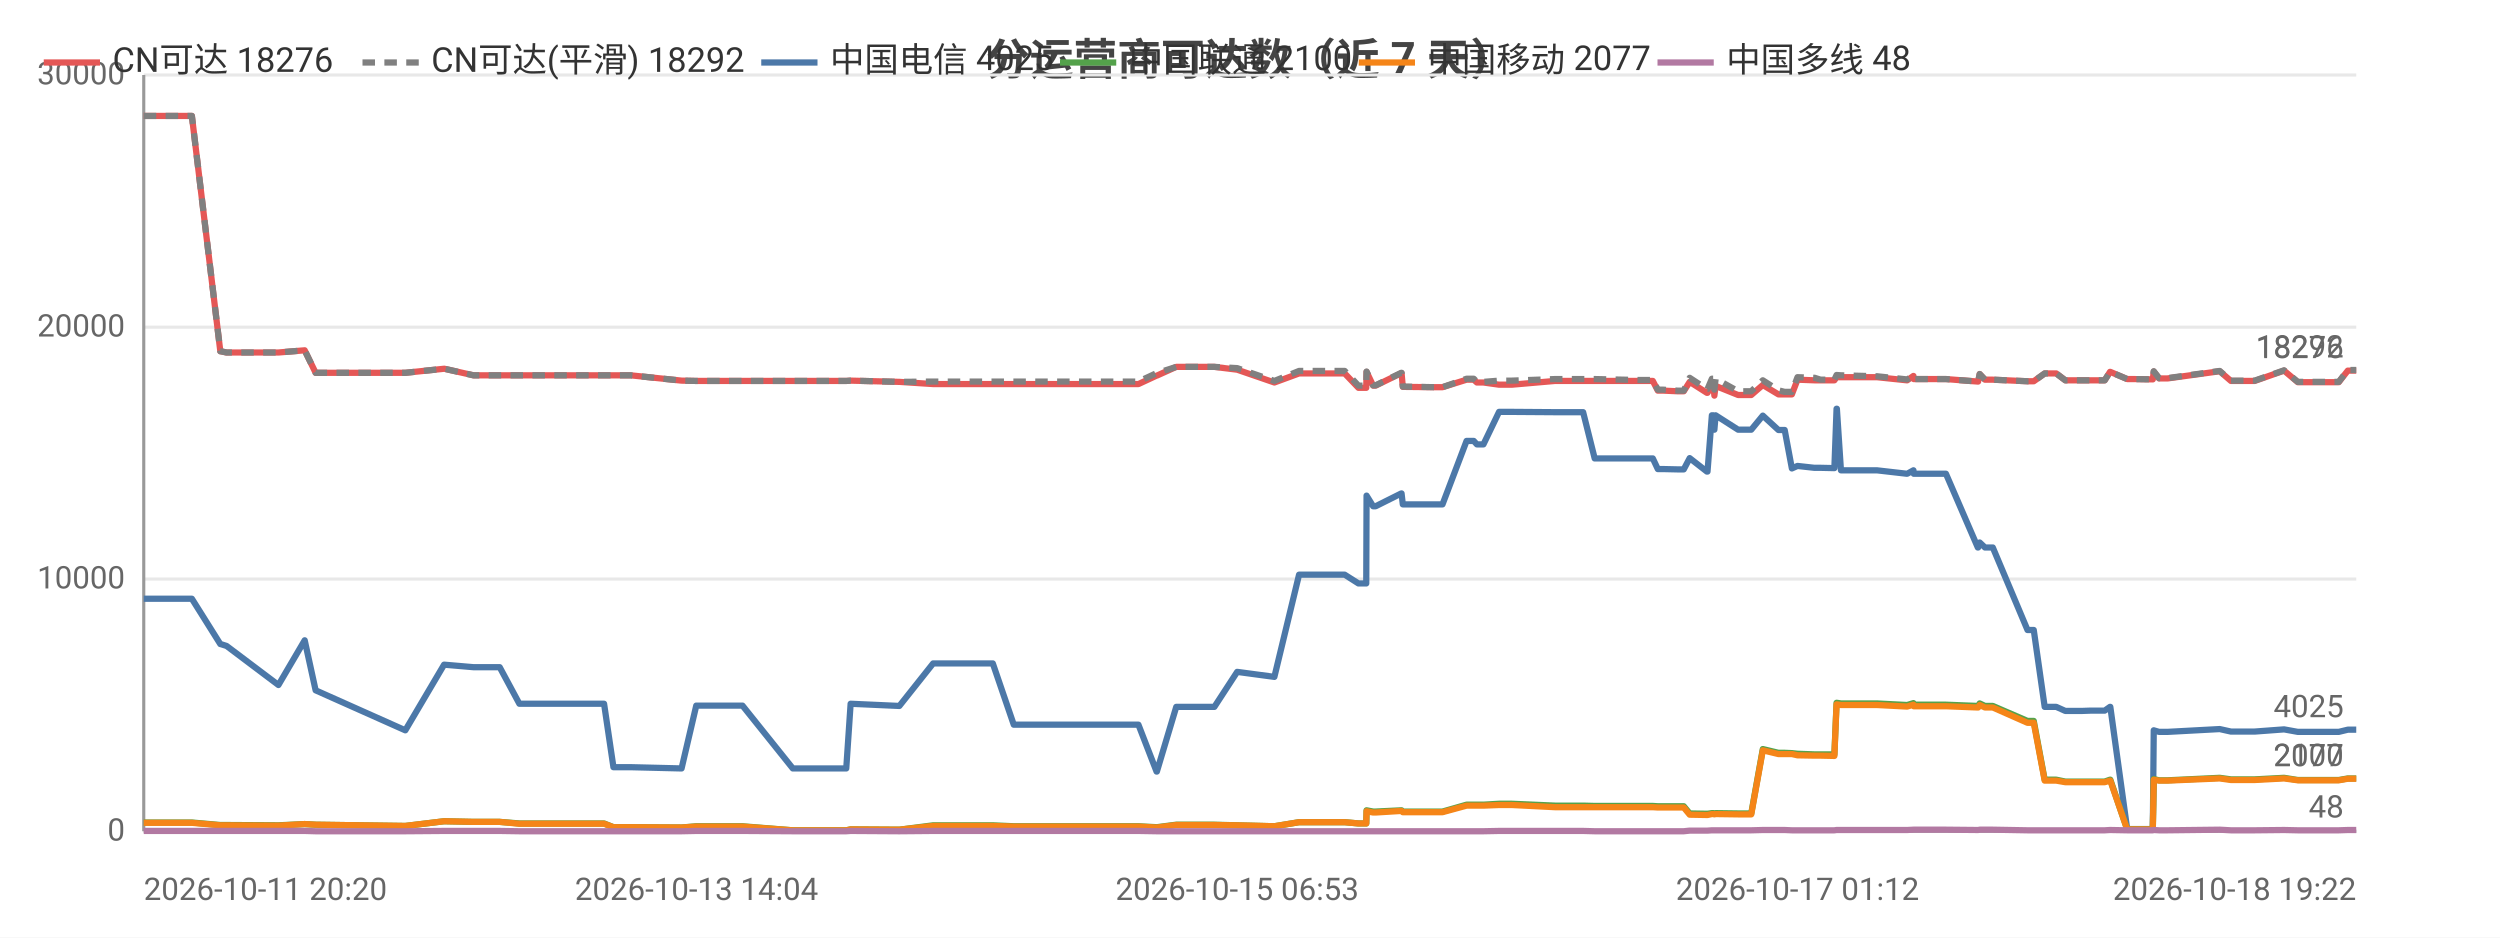
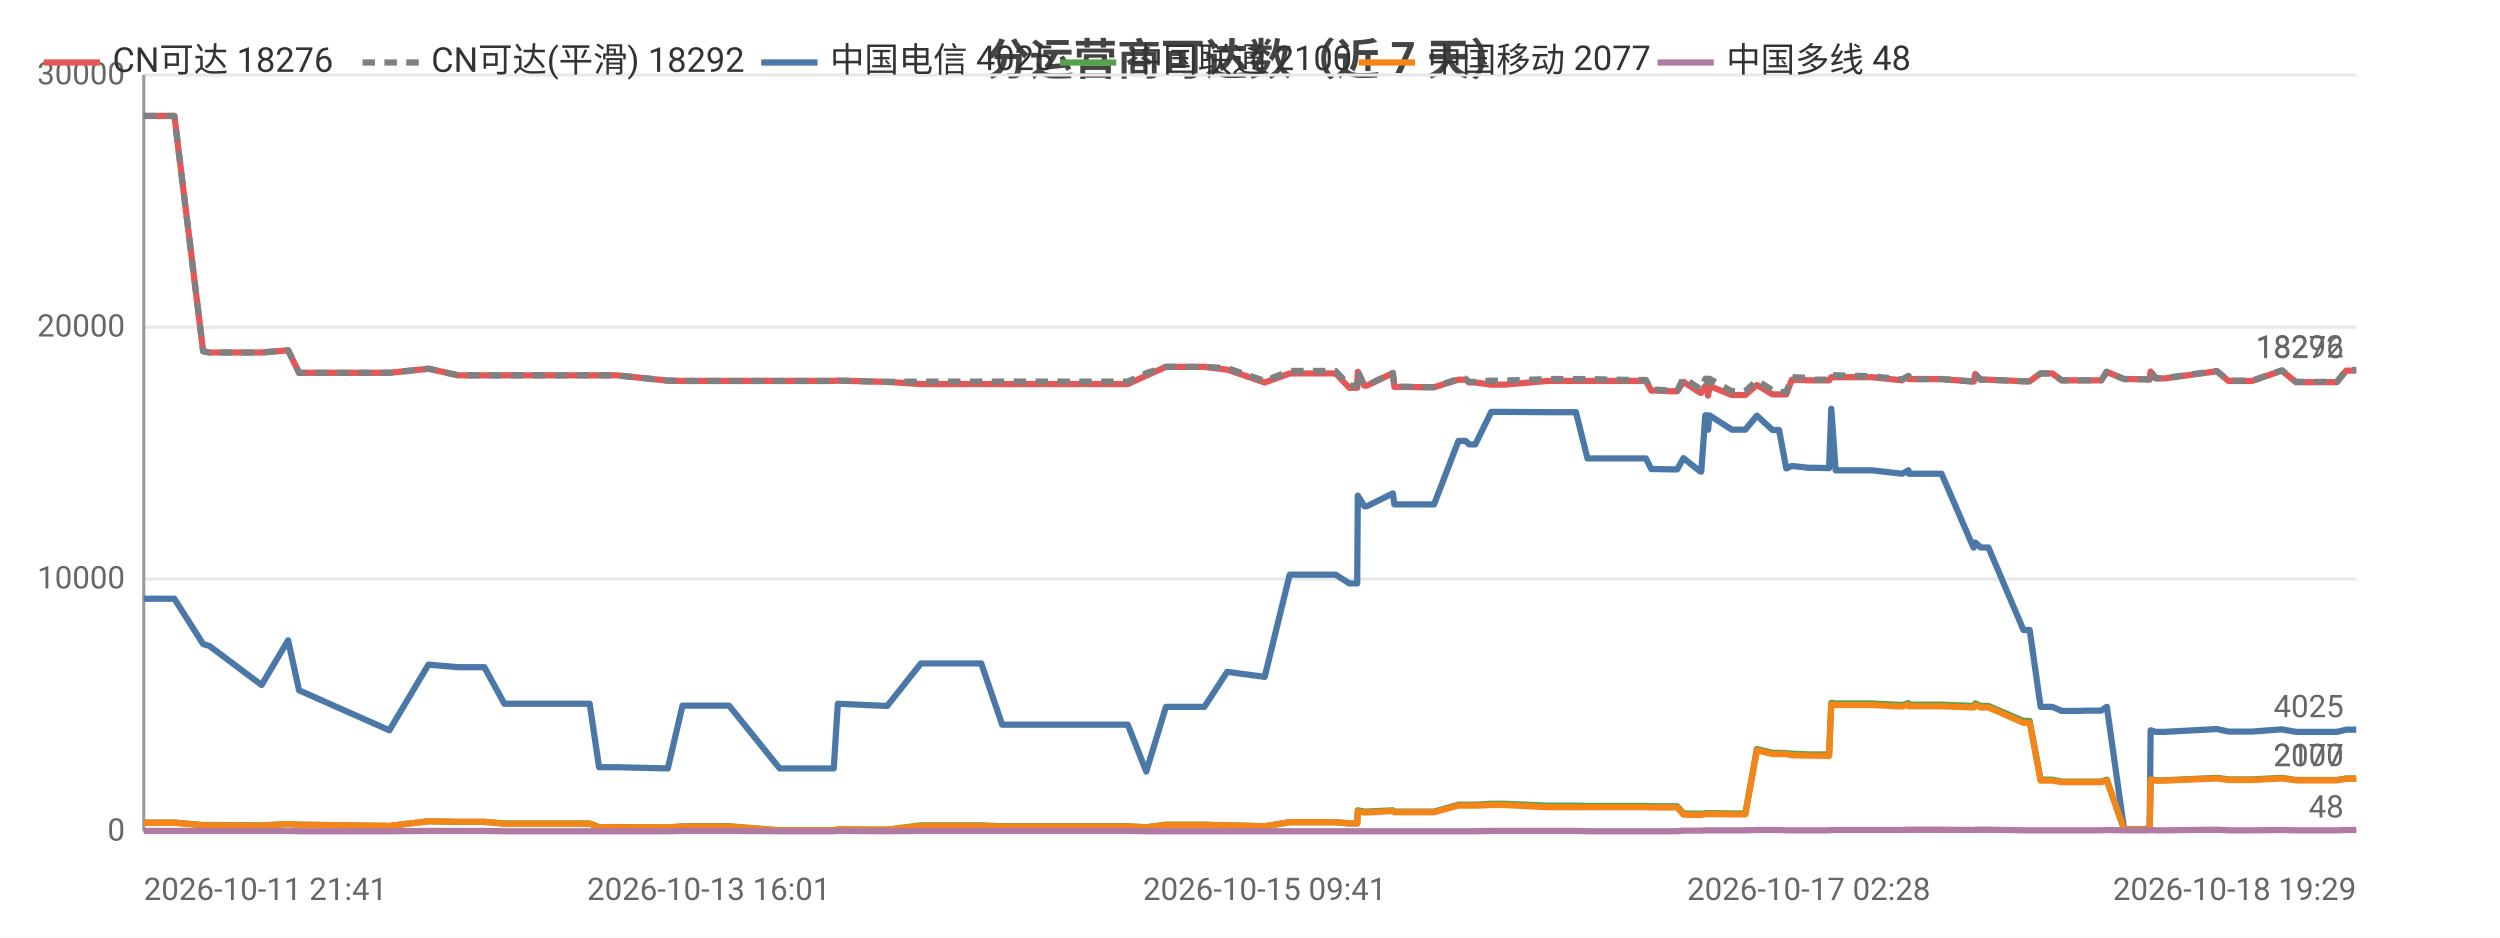
<svg xmlns="http://www.w3.org/2000/svg" width="800" height="300" viewBox="0 0 800 300">
  <rect width="800" height="300" fill="#ffffff" />
  <style>text{font-family:system-ui,-apple-system,'Segoe UI',Roboto,'PingFang SC','Microsoft YaHei','Noto Sans CJK SC',sans-serif}.g{stroke:#e8e8e8;stroke-width:1}.a{stroke:#999;stroke-width:1}.t{font-size:10px;fill:#666}.m{font-size:10px;text-anchor:middle;fill:#666}.e{font-size:10px;text-anchor:end;fill:#666}.l{font-size:11px;fill:#333}.tt{font-size:14px;font-weight:600;text-anchor:middle;fill:#444}.em{font-size:13px;text-anchor:middle;fill:#999}</style>
  <text class="tt" x="400.0" y="24">分运营商可达数（近 7 天）</text>
  <line class="g" x1="46" y1="266" x2="754" y2="266" />
  <text class="e" x="40" y="269">0</text>
  <line class="g" x1="46" y1="185.3" x2="754" y2="185.3" />
  <text class="e" x="40" y="188.3">10000</text>
  <line class="g" x1="46" y1="104.7" x2="754" y2="104.7" />
  <text class="e" x="40" y="107.7">20000</text>
  <line class="g" x1="46" y1="24" x2="754" y2="24" />
  <text class="e" x="40" y="27">30000</text>
  <line class="a" x1="46" y1="24" x2="46" y2="266" />
  <line class="a" x1="46" y1="266" x2="754" y2="266" />
-   <polyline fill="none" stroke="#e45756" stroke-width="2" stroke-linejoin="round" points="46,37.1 51.7,37.1 54.1,37.1 61.4,37.1 70.5,112.4 70.6,112.4 72.5,112.8 72.5,112.8 89.1,112.8 97.5,112.1 101.0,119.3 129.7,119.3 142.1,118.0 142.2,118.0 151.5,120.1 151.6,120.1 159.9,120.1 166.2,120.1 172.0,120.1 193.3,120.1 196.3,120.1 201.8,120.1 218.1,121.8 222.8,121.9 222.9,121.9 231.2,121.9 232.9,121.9 237.6,121.9 253.7,121.9 254.5,121.9 258.7,121.9 270.8,121.9 272.2,121.8 287.7,122.2 287.8,122.2 298.6,122.9 298.6,122.9 298.9,122.9 305.3,122.9 317.7,122.9 324.4,122.9 329.3,122.9 339.6,122.9 340.3,122.9 345.0,122.9 350.7,122.9 354.5,122.9 364.3,122.9 370.1,120.2 370.2,120.2 376.4,117.4 376.4,117.4 380.2,117.4 388.6,117.4 395.9,118.3 395.9,118.3 407.8,122.4 415.7,119.5 415.8,119.5 418.0,119.5 418.1,119.5 419.6,119.5 420.6,119.5 422.1,119.5 425.5,119.5 430.3,119.5 434.7,124.1 437.2,124.1 437.3,119.0 439.4,123.4 440.2,123.4 448.4,119.4 448.5,119.4 448.9,123.8 458.9,123.9 459.5,123.9 459.5,123.9 461.6,123.9 469.3,121.5 469.4,121.5 471.6,121.5 472.6,122.4 474.7,122.4 479.7,123.1 479.7,123.1 481.5,123.1 481.6,123.1 483.8,123.1 497.6,121.9 497.6,121.9 498.3,121.9 500.3,121.9 506.6,121.9 510.3,121.9 524.5,121.9 524.9,121.9 525.8,121.9 526.5,121.9 526.6,121.9 528.9,121.9 530.5,125.0 532.3,125.0 536.7,125.2 536.7,125.2 538.8,125.2 540.7,122.2 546.2,125.7 546.4,125.7 547.8,123.5 548.3,123.5 548.6,126.6 549.0,123.5 556.2,126.4 556.2,126.4 558.2,126.4 560.4,126.4 564.1,123.2 564.1,123.2 569.1,126.2 569.1,126.2 571.1,126.2 573.4,126.2 575.2,121.5 575.2,121.5 580.6,121.7 580.7,121.7 582.6,121.7 587.0,121.7 587.7,120.7 587.8,120.7 589.1,120.7 600.6,120.7 610.2,121.7 610.3,121.7 612.3,120.3 612.4,121.3 622.7,121.3 632.9,122.1 633.0,122.1 633.5,119.7 635.2,121.5 637.7,121.5 648.8,122.0 649.8,122.0 649.9,122.0 650.8,122.0 654.3,119.5 655.7,119.5 658.0,119.5 660.9,121.7 662.9,121.7 666.2,121.7 669.0,121.7 669.1,121.7 669.3,121.7 671.1,121.7 673.5,121.7 675.2,119.0 675.3,119.0 680.7,121.3 680.8,121.3 682.8,121.3 688.8,121.4 688.9,121.4 689.2,118.9 690.9,121.1 693.6,121.1 710.3,118.8 713.9,121.9 721.5,121.9 730.9,118.6 735.3,122.3 737.3,122.3 740.3,122.3 745.3,122.3 748.4,122.3 751.3,118.6 752.0,118.6 752.1,118.6 752.4,118.6 753.2,118.6 754,118.6" />
+   <polyline fill="none" stroke="#e45756" stroke-width="2" stroke-linejoin="round" points="46,37.1 48.5,37.1 55.8,37.1 65.0,112.4 65.0,112.4 67.0,112.8 67.0,112.8 83.7,112.8 92.2,112.1 95.7,119.3 124.6,119.3 137.1,118.0 137.2,118.0 146.6,120.1 146.6,120.1 155.0,120.1 161.4,120.1 167.2,120.1 188.7,120.1 191.7,120.1 197.2,120.1 213.7,121.8 218.4,121.9 218.5,121.9 226.8,121.9 228.5,121.9 233.3,121.9 249.5,121.9 250.4,121.9 254.5,121.9 266.8,121.9 268.1,121.8 283.8,122.2 283.9,122.2 294.7,122.9 294.7,122.9 295.1,122.9 301.5,122.9 314.0,122.9 320.7,122.9 325.7,122.9 336.0,122.9 336.8,122.9 341.5,122.9 347.2,122.9 351.0,122.9 360.9,122.9 366.8,120.2 366.8,120.2 373.1,117.4 373.2,117.4 376.9,117.4 385.4,117.4 392.7,118.3 392.8,118.3 404.7,122.4 412.7,119.5 412.8,119.5 415.1,119.5 415.1,119.5 416.7,119.5 417.7,119.5 419.1,119.5 422.6,119.5 427.4,119.5 431.8,124.1 434.3,124.1 434.5,119.0 436.6,123.4 437.4,123.4 445.7,119.4 445.7,119.4 446.2,123.8 456.3,123.9 456.8,123.9 456.8,123.9 458.9,123.9 466.7,121.5 466.8,121.5 469.0,121.5 470.1,122.4 472.1,122.4 477.2,123.1 477.2,123.1 479.0,123.1 479.1,123.1 481.3,123.1 495.2,121.9 495.3,121.9 495.9,121.9 497.9,121.9 504.3,121.9 508.0,121.9 522.3,121.9 522.8,121.9 523.6,121.9 524.3,121.9 524.5,121.9 526.7,121.9 528.4,125.0 530.2,125.0 534.6,125.2 534.6,125.2 536.7,125.2 538.7,122.2 544.1,125.7 544.4,125.7 545.7,123.5 546.3,123.5 546.6,126.6 547.0,123.5 554.2,126.4 554.3,126.4 556.3,126.4 558.5,126.4 562.2,123.2 562.2,123.2 567.2,126.2 567.3,126.2 569.3,126.2 571.6,126.2 573.4,121.5 573.4,121.5 578.8,121.7 578.9,121.7 580.9,121.7 585.3,121.7 586.0,120.7 586.0,120.7 587.4,120.7 599.0,120.7 608.7,121.7 608.7,121.7 610.7,120.3 610.8,121.3 621.3,121.3 631.5,122.1 631.6,122.1 632.1,119.7 633.8,121.5 636.3,121.5 647.5,122.0 648.6,122.0 648.7,122.0 649.5,122.0 653.0,119.5 654.5,119.5 656.8,119.5 659.7,121.7 661.7,121.7 665.0,121.7 667.9,121.7 667.9,121.7 668.1,121.7 670.0,121.7 672.4,121.7 674.1,119.0 674.2,119.0 679.7,121.3 679.7,121.3 681.8,121.3 687.8,121.4 687.9,121.4 688.2,118.9 689.9,121.1 692.6,121.1 709.4,118.8 713.1,121.9 720.7,121.9 730.2,118.6 734.7,122.3 736.7,122.3 739.7,122.3 744.7,122.3 747.8,122.3 750.8,118.6 751.4,118.6 751.6,118.6 751.9,118.6 752.7,118.6 753.5,118.6 754,118.6" />
  <text class="t" x="750" y="114.6" text-anchor="end" fill="#e45756">18276</text>
-   <polyline fill="none" stroke="#808080" stroke-width="2" stroke-dasharray="4,3" stroke-linejoin="round" points="46,37.1 51.7,37.1 54.1,37.1 61.4,37.1 70.5,112.4 70.6,112.4 72.5,112.8 72.5,112.8 89.1,112.8 97.5,112.1 101.0,119.3 129.7,119.3 142.1,118.0 142.2,118.0 151.5,120.1 151.6,120.1 159.9,120.1 166.2,120.1 172.0,120.1 193.3,120.1 196.3,120.1 201.8,120.1 218.1,121.8 222.8,121.9 222.9,121.9 231.2,121.9 232.9,121.9 237.6,121.9 253.7,121.9 254.5,121.9 258.7,121.9 270.8,121.9 272.2,121.8 287.7,122.2 287.8,122.2 298.6,122.1 298.6,122.1 298.9,122.1 305.3,122.1 317.7,122.1 324.4,122.1 329.3,122.1 339.6,122.1 340.3,122.1 345.0,122.1 350.7,122.1 354.5,122.1 364.3,122.1 370.1,119.4 370.2,119.4 376.4,117.4 376.4,117.4 380.2,117.4 388.6,117.4 395.9,117.8 395.9,117.8 407.8,121.9 415.7,118.7 415.8,118.7 418.0,118.7 418.1,118.7 419.6,118.7 420.6,118.7 422.1,118.7 425.5,118.7 430.3,118.7 434.7,123.4 437.2,123.4 437.3,118.9 439.4,123.3 440.2,123.3 448.4,119.3 448.5,119.3 448.9,123.7 458.9,123.9 459.5,123.9 459.5,123.9 461.6,123.9 469.3,121.2 469.4,121.2 471.6,121.2 472.6,122.2 474.7,122.2 479.7,121.8 479.7,121.8 481.5,121.8 481.6,121.8 483.8,121.8 497.6,121.3 497.6,121.3 498.3,121.3 500.3,121.3 506.6,121.3 510.3,121.3 524.5,121.6 524.9,121.6 525.8,121.6 526.5,121.6 526.6,121.6 528.9,121.6 530.5,124.7 532.3,124.7 536.7,125.0 536.7,125.0 538.8,125.0 540.7,120.9 546.2,124.5 546.4,124.5 547.8,121.2 548.3,121.2 548.6,124.7 549.0,121.2 556.2,125.2 556.2,125.2 558.2,125.2 560.4,125.2 564.1,121.7 564.1,121.7 569.1,124.9 569.1,124.9 571.1,125.4 573.4,125.4 575.2,120.7 575.2,120.7 580.6,120.9 580.7,120.9 582.6,121.5 587.0,121.5 587.7,120.0 587.8,120.0 589.1,120.1 600.6,120.4 610.2,121.4 610.3,121.4 612.3,120.3 612.4,121.3 622.7,121.3 632.9,122.1 633.0,122.1 633.5,119.7 635.2,121.5 637.7,121.5 648.8,122.0 649.8,122.0 649.9,122.0 650.8,122.0 654.3,119.5 655.7,119.5 658.0,119.5 660.9,121.7 662.9,121.7 666.2,121.7 669.0,121.7 669.1,121.7 669.3,121.7 671.1,121.7 673.5,121.7 675.2,119.0 675.3,119.0 680.7,121.3 680.8,121.3 682.8,121.3 688.8,121.4 688.9,121.4 689.2,118.8 690.9,121.0 693.6,121.0 710.3,118.7 713.9,121.8 721.5,121.8 730.9,118.5 735.3,122.2 737.3,122.2 740.3,122.2 745.3,122.2 748.4,122.2 751.3,118.4 752.0,118.4 752.1,118.4 752.4,118.4 753.2,118.4 754,118.4" />
+   <polyline fill="none" stroke="#808080" stroke-width="2" stroke-dasharray="4,3" stroke-linejoin="round" points="46,37.1 48.5,37.1 55.8,37.1 65.0,112.4 65.0,112.4 67.0,112.8 67.0,112.8 83.7,112.8 92.2,112.1 95.7,119.3 124.6,119.3 137.1,118.0 137.2,118.0 146.6,120.1 146.6,120.1 155.0,120.1 161.4,120.1 167.2,120.1 188.7,120.1 191.7,120.1 197.2,120.1 213.7,121.8 218.4,121.9 218.5,121.9 226.8,121.9 228.5,121.9 233.3,121.9 249.5,121.9 250.4,121.9 254.5,121.9 266.8,121.9 268.1,121.8 283.8,122.2 283.9,122.2 294.7,122.1 294.7,122.1 295.1,122.1 301.5,122.1 314.0,122.1 320.7,122.1 325.7,122.1 336.0,122.1 336.8,122.1 341.5,122.1 347.2,122.1 351.0,122.1 360.9,122.1 366.8,119.4 366.8,119.4 373.1,117.4 373.2,117.4 376.9,117.4 385.4,117.4 392.7,117.8 392.8,117.8 404.7,121.9 412.7,118.7 412.8,118.7 415.1,118.7 415.1,118.7 416.7,118.7 417.7,118.7 419.1,118.7 422.6,118.7 427.4,118.7 431.8,123.4 434.3,123.4 434.5,118.9 436.6,123.3 437.4,123.3 445.7,119.3 445.7,119.3 446.2,123.7 456.3,123.9 456.8,123.9 456.8,123.9 458.9,123.9 466.7,121.2 466.8,121.2 469.0,121.2 470.1,122.2 472.1,122.2 477.2,121.8 477.2,121.8 479.0,121.8 479.1,121.8 481.3,121.8 495.2,121.3 495.3,121.3 495.9,121.3 497.9,121.3 504.3,121.3 508.0,121.3 522.3,121.6 522.8,121.6 523.6,121.6 524.3,121.6 524.5,121.6 526.7,121.6 528.4,124.7 530.2,124.7 534.6,125.0 534.6,125.0 536.7,125.0 538.7,120.9 544.1,124.5 544.4,124.5 545.7,121.2 546.3,121.2 546.6,124.7 547.0,121.2 554.2,125.2 554.3,125.2 556.3,125.2 558.5,125.2 562.2,121.7 562.2,121.7 567.2,124.9 567.3,124.9 569.3,125.4 571.6,125.4 573.4,120.7 573.4,120.7 578.8,120.9 578.9,120.9 580.9,121.5 585.3,121.5 586.0,120.0 586.0,120.0 587.4,120.1 599.0,120.4 608.7,121.4 608.7,121.4 610.7,120.3 610.8,121.3 621.3,121.3 631.5,122.1 631.6,122.1 632.1,119.7 633.8,121.5 636.3,121.5 647.5,122.0 648.6,122.0 648.7,122.0 649.5,122.0 653.0,119.5 654.5,119.5 656.8,119.5 659.7,121.7 661.7,121.7 665.0,121.7 667.9,121.7 667.9,121.7 668.1,121.7 670.0,121.7 672.4,121.7 674.1,119.0 674.2,119.0 679.7,121.3 679.7,121.3 681.8,121.3 687.8,121.4 687.9,121.4 688.2,118.8 689.9,121.0 692.6,121.0 709.4,118.7 713.1,121.8 720.7,121.8 730.2,118.5 734.7,122.2 736.7,122.2 739.7,122.2 744.7,122.2 747.8,122.2 750.8,118.4 751.4,118.4 751.6,118.4 751.9,118.4 752.7,118.4 753.5,118.4 754,118.4" />
  <text class="t" x="750" y="114.4" text-anchor="end" fill="#808080">18292</text>
-   <polyline fill="none" stroke="#4c78a8" stroke-width="2" stroke-linejoin="round" points="46,191.6 51.7,191.6 54.1,191.6 61.4,191.6 70.5,206.1 70.6,206.1 72.5,206.7 72.5,206.7 89.1,219.2 97.5,204.9 101.0,220.9 129.7,233.7 142.1,212.7 142.2,212.7 151.5,213.5 151.6,213.5 159.9,213.5 166.2,225.2 172.0,225.2 193.3,225.2 196.3,245.5 201.8,245.5 218.1,245.9 222.8,225.8 222.9,225.8 231.2,225.8 232.9,225.8 237.6,225.8 253.7,245.9 254.5,245.9 258.7,245.9 270.8,245.9 272.2,225.2 287.7,225.9 287.8,225.9 298.6,212.3 298.6,212.3 298.9,212.3 305.3,212.3 317.7,212.3 324.4,231.9 329.3,231.9 339.6,231.9 340.3,231.9 345.0,231.9 350.7,231.9 354.5,231.9 364.3,231.9 370.1,246.9 370.2,246.9 376.4,226.2 376.4,226.2 380.2,226.2 388.6,226.2 395.9,215.0 395.9,215.0 407.8,216.6 415.7,183.9 415.8,183.9 418.0,183.9 418.1,183.9 419.6,183.9 420.6,183.9 422.1,183.9 425.5,183.9 430.3,183.9 434.7,186.7 437.2,186.7 437.3,158.6 439.4,162.0 440.2,162.0 448.4,157.9 448.5,157.9 448.9,161.4 458.9,161.4 459.5,161.4 459.5,161.4 461.6,161.4 469.3,141.1 469.4,141.1 471.6,141.1 472.6,142.2 474.7,142.2 479.7,131.8 479.7,131.8 481.5,131.8 481.6,131.8 483.8,131.8 497.6,131.9 497.6,131.9 498.3,131.9 500.3,131.9 506.6,131.9 510.3,146.7 524.5,146.7 524.9,146.7 525.8,146.7 526.5,146.7 526.6,146.7 528.9,146.7 530.5,150.1 532.3,150.1 536.7,150.2 536.7,150.2 538.8,150.2 540.7,146.6 546.2,150.9 546.4,150.9 547.8,132.9 548.3,132.9 548.6,137.5 549.0,132.9 556.2,137.5 556.2,137.5 558.2,137.5 560.4,137.5 564.1,133.0 564.1,133.0 569.1,137.6 569.1,137.6 571.1,137.6 573.4,149.9 575.2,149.1 575.2,149.1 580.6,149.7 580.7,149.7 582.6,149.7 587.0,149.8 587.7,130.8 587.8,130.8 589.1,150.5 600.6,150.5 610.2,151.6 610.3,151.6 612.3,150.5 612.4,151.6 622.7,151.6 632.9,175.2 633.0,175.2 633.5,173.6 635.2,175.2 637.7,175.2 648.8,201.6 649.8,201.6 649.9,201.6 650.8,201.6 654.3,226.2 655.7,226.2 658.0,226.2 660.9,227.5 662.9,227.5 666.2,227.5 669.0,227.4 669.1,227.4 669.3,227.4 671.1,227.4 673.5,227.4 675.2,226.2 675.3,226.2 680.7,265.3 680.8,265.3 682.8,265.3 688.8,265.3 688.9,265.3 689.2,233.7 690.9,234.2 693.6,234.2 710.3,233.3 713.9,234.1 721.5,234.1 730.9,233.4 735.3,234.2 737.3,234.2 740.3,234.2 745.3,234.2 748.4,234.2 751.3,233.5 752.0,233.5 752.1,233.5 752.4,233.5 753.2,233.5 754,233.5" />
+   <polyline fill="none" stroke="#4c78a8" stroke-width="2" stroke-linejoin="round" points="46,191.6 48.5,191.6 55.8,191.6 65.0,206.1 65.0,206.1 67.0,206.7 67.0,206.7 83.7,219.2 92.2,204.9 95.7,220.9 124.6,233.7 137.1,212.7 137.2,212.7 146.6,213.5 146.6,213.5 155.0,213.5 161.4,225.2 167.2,225.2 188.7,225.2 191.7,245.5 197.2,245.5 213.7,245.9 218.4,225.8 218.5,225.8 226.8,225.8 228.5,225.8 233.3,225.8 249.5,245.9 250.4,245.9 254.5,245.9 266.8,245.9 268.1,225.2 283.8,225.9 283.9,225.9 294.7,212.3 294.7,212.3 295.1,212.3 301.5,212.3 314.0,212.3 320.7,231.9 325.7,231.9 336.0,231.9 336.8,231.9 341.5,231.9 347.2,231.9 351.0,231.9 360.9,231.9 366.8,246.9 366.8,246.9 373.1,226.2 373.2,226.2 376.9,226.2 385.4,226.2 392.7,215.0 392.8,215.0 404.7,216.6 412.7,183.9 412.8,183.9 415.1,183.9 415.1,183.9 416.7,183.9 417.7,183.9 419.1,183.9 422.6,183.9 427.4,183.9 431.8,186.7 434.3,186.7 434.5,158.6 436.6,162.0 437.4,162.0 445.7,157.9 445.7,157.9 446.2,161.4 456.3,161.4 456.8,161.4 456.8,161.4 458.9,161.4 466.7,141.1 466.8,141.1 469.0,141.1 470.1,142.2 472.1,142.2 477.2,131.8 477.2,131.8 479.0,131.8 479.1,131.8 481.3,131.8 495.2,131.9 495.3,131.9 495.9,131.9 497.9,131.9 504.3,131.9 508.0,146.7 522.3,146.7 522.8,146.7 523.6,146.7 524.3,146.7 524.5,146.7 526.7,146.7 528.4,150.1 530.2,150.1 534.6,150.2 534.6,150.2 536.7,150.2 538.7,146.6 544.1,150.9 544.4,150.9 545.7,132.9 546.3,132.9 546.6,137.5 547.0,132.9 554.2,137.5 554.3,137.5 556.3,137.5 558.5,137.5 562.2,133.0 562.2,133.0 567.2,137.6 567.3,137.6 569.3,137.6 571.6,149.9 573.4,149.1 573.4,149.1 578.8,149.7 578.9,149.7 580.9,149.7 585.3,149.8 586.0,130.8 586.0,130.8 587.4,150.5 599.0,150.5 608.7,151.6 608.7,151.6 610.7,150.5 610.8,151.6 621.3,151.6 631.5,175.2 631.6,175.2 632.1,173.6 633.8,175.2 636.3,175.2 647.5,201.6 648.6,201.6 648.7,201.6 649.5,201.6 653.0,226.2 654.5,226.2 656.8,226.2 659.7,227.5 661.7,227.5 665.0,227.5 667.9,227.4 667.9,227.4 668.1,227.4 670.0,227.4 672.4,227.4 674.1,226.2 674.2,226.2 679.7,265.3 679.7,265.3 681.8,265.3 687.8,265.3 687.9,265.3 688.2,233.7 689.9,234.2 692.6,234.2 709.4,233.3 713.1,234.1 720.7,234.1 730.2,233.4 734.7,234.2 736.7,234.2 739.7,234.2 744.7,234.2 747.8,234.2 750.8,233.5 751.4,233.5 751.6,233.5 751.9,233.5 752.7,233.5 753.5,233.5 754,233.5" />
  <text class="t" x="750" y="229.5" text-anchor="end" fill="#4c78a8">4025</text>
-   <polyline fill="none" stroke="#54a24b" stroke-width="2" stroke-linejoin="round" points="46,263.2 51.7,263.2 54.1,263.2 61.4,263.2 70.5,264.0 70.6,264.0 72.5,264.0 72.5,264.0 89.1,264.1 97.5,263.7 101.0,263.9 129.7,264.3 142.1,262.8 142.2,262.8 151.5,263.0 151.6,263.0 159.9,263.0 166.2,263.5 172.0,263.5 193.3,263.5 196.3,264.7 201.8,264.7 218.1,264.8 222.8,264.4 222.9,264.4 231.2,264.4 232.9,264.4 237.6,264.4 253.7,265.7 254.5,265.7 258.7,265.7 270.8,265.7 272.2,265.4 287.7,265.5 287.8,265.5 298.6,264.1 298.6,264.1 298.9,264.1 305.3,264.1 317.7,264.1 324.4,264.4 329.3,264.4 339.6,264.4 340.3,264.4 345.0,264.4 350.7,264.4 354.5,264.4 364.3,264.4 370.1,264.7 370.2,264.7 376.4,263.9 376.4,263.9 380.2,263.9 388.6,263.9 395.9,264.1 395.9,264.1 407.8,264.4 415.7,263.1 415.8,263.1 418.0,263.1 418.1,263.1 419.6,263.1 420.6,263.1 422.1,263.1 425.5,263.1 430.3,263.1 434.7,263.5 437.2,263.5 437.3,259.3 439.4,259.7 440.2,259.7 448.4,259.3 448.5,259.3 448.9,259.7 458.9,259.7 459.5,259.7 459.5,259.7 461.6,259.7 469.3,257.5 469.4,257.5 471.6,257.5 472.6,257.5 474.7,257.5 479.7,257.2 479.7,257.2 481.5,257.2 481.6,257.2 483.8,257.2 497.6,257.8 497.6,257.8 498.3,257.8 500.3,257.8 506.6,257.8 510.3,257.9 524.5,257.9 524.9,257.9 525.8,257.9 526.5,257.9 526.6,257.9 528.9,257.9 530.5,258.0 532.3,258.0 536.7,258.0 536.7,258.0 538.8,258.0 540.7,260.3 546.2,260.4 546.4,260.4 547.8,260.2 548.3,260.2 548.6,260.3 549.0,260.2 556.2,260.3 556.2,260.3 558.2,260.3 560.4,260.3 564.1,239.7 564.1,239.7 569.1,240.9 569.1,240.9 571.1,240.9 573.4,241.0 575.2,241.2 575.2,241.2 580.6,241.4 580.7,241.4 582.6,241.4 587.0,241.4 587.7,224.9 587.8,224.9 589.1,225.1 600.6,225.1 610.2,225.6 610.3,225.6 612.3,225.0 612.4,225.5 622.7,225.5 632.9,225.9 633.0,225.9 633.5,225.1 635.2,225.9 637.7,225.9 648.8,230.7 649.8,230.7 649.9,230.7 650.8,230.7 654.3,249.5 655.7,249.5 658.0,249.5 660.9,250.1 662.9,250.1 666.2,250.1 669.0,250.1 669.1,250.1 669.3,250.1 671.1,250.1 673.5,250.1 675.2,249.5 675.3,249.5 680.7,265.4 680.8,265.4 682.8,265.4 688.8,265.4 688.9,265.4 689.2,249.3 690.9,249.7 693.6,249.7 710.3,248.9 713.9,249.4 721.5,249.4 730.9,248.9 735.3,249.6 737.3,249.6 740.3,249.6 745.3,249.6 748.4,249.6 751.3,249.1 752.0,249.1 752.1,249.1 752.4,249.1 753.2,249.1 754,249.1" />
+   <polyline fill="none" stroke="#54a24b" stroke-width="2" stroke-linejoin="round" points="46,263.2 48.5,263.2 55.8,263.2 65.0,264.0 65.0,264.0 67.0,264.0 67.0,264.0 83.7,264.1 92.2,263.7 95.7,263.9 124.6,264.3 137.1,262.8 137.2,262.8 146.6,263.0 146.6,263.0 155.0,263.0 161.4,263.5 167.2,263.5 188.7,263.5 191.7,264.7 197.2,264.7 213.7,264.8 218.4,264.4 218.5,264.4 226.8,264.4 228.5,264.4 233.3,264.4 249.5,265.7 250.4,265.7 254.5,265.7 266.8,265.7 268.1,265.4 283.8,265.5 283.9,265.5 294.7,264.1 294.7,264.1 295.1,264.1 301.5,264.1 314.0,264.1 320.7,264.4 325.7,264.4 336.0,264.4 336.8,264.4 341.5,264.4 347.2,264.4 351.0,264.4 360.9,264.4 366.8,264.7 366.8,264.7 373.1,263.9 373.2,263.9 376.9,263.9 385.4,263.9 392.7,264.1 392.8,264.1 404.7,264.4 412.7,263.1 412.8,263.1 415.1,263.1 415.1,263.1 416.7,263.1 417.7,263.1 419.1,263.1 422.6,263.1 427.4,263.1 431.8,263.5 434.3,263.5 434.5,259.3 436.6,259.7 437.4,259.7 445.7,259.3 445.7,259.3 446.2,259.7 456.3,259.7 456.8,259.7 456.8,259.7 458.9,259.7 466.7,257.5 466.8,257.5 469.0,257.5 470.1,257.5 472.1,257.5 477.2,257.2 477.2,257.2 479.0,257.2 479.1,257.2 481.3,257.2 495.2,257.8 495.3,257.8 495.9,257.8 497.9,257.8 504.3,257.8 508.0,257.9 522.3,257.9 522.8,257.9 523.6,257.9 524.3,257.9 524.5,257.9 526.7,257.9 528.4,258.0 530.2,258.0 534.6,258.0 534.6,258.0 536.7,258.0 538.7,260.3 544.1,260.4 544.4,260.4 545.7,260.2 546.3,260.2 546.6,260.3 547.0,260.2 554.2,260.3 554.3,260.3 556.3,260.3 558.5,260.3 562.2,239.7 562.2,239.7 567.2,240.9 567.3,240.9 569.3,240.9 571.6,241.0 573.4,241.2 573.4,241.2 578.8,241.4 578.9,241.4 580.9,241.4 585.3,241.4 586.0,224.9 586.0,224.9 587.4,225.1 599.0,225.1 608.7,225.6 608.7,225.6 610.7,225.0 610.8,225.5 621.3,225.5 631.5,225.9 631.6,225.9 632.1,225.1 633.8,225.9 636.3,225.9 647.5,230.7 648.6,230.7 648.7,230.7 649.5,230.7 653.0,249.5 654.5,249.5 656.8,249.5 659.7,250.1 661.7,250.1 665.0,250.1 667.9,250.1 667.9,250.1 668.1,250.1 670.0,250.1 672.4,250.1 674.1,249.5 674.2,249.5 679.7,265.4 679.7,265.4 681.8,265.4 687.8,265.4 687.9,265.4 688.2,249.3 689.9,249.7 692.6,249.7 709.4,248.9 713.1,249.4 720.7,249.4 730.2,248.9 734.7,249.6 736.7,249.6 739.7,249.6 744.7,249.6 747.8,249.6 750.8,249.1 751.4,249.1 751.6,249.1 751.9,249.1 752.7,249.1 753.5,249.1 754,249.1" />
  <text class="t" x="750" y="245.1" text-anchor="end" fill="#54a24b">2100</text>
-   <polyline fill="none" stroke="#f58518" stroke-width="2" stroke-linejoin="round" points="46,263.3 51.7,263.3 54.1,263.3 61.4,263.3 70.5,264.1 70.6,264.1 72.5,264.1 72.5,264.1 89.1,264.2 97.5,263.7 101.0,263.9 129.7,264.3 142.1,262.8 142.2,262.8 151.5,263.0 151.6,263.0 159.9,263.0 166.2,263.6 172.0,263.6 193.3,263.6 196.3,264.7 201.8,264.7 218.1,264.8 222.8,264.5 222.9,264.5 231.2,264.5 232.9,264.5 237.6,264.5 253.7,265.7 254.5,265.7 258.7,265.7 270.8,265.7 272.2,265.4 287.7,265.5 287.8,265.5 298.6,264.3 298.6,264.3 298.9,264.3 305.3,264.3 317.7,264.3 324.4,264.5 329.3,264.5 339.6,264.5 340.3,264.5 345.0,264.5 350.7,264.5 354.5,264.5 364.3,264.5 370.1,264.8 370.2,264.8 376.4,264.0 376.4,264.0 380.2,264.0 388.6,264.0 395.9,264.1 395.9,264.1 407.8,264.4 415.7,263.1 415.8,263.1 418.0,263.1 418.1,263.1 419.6,263.1 420.6,263.1 422.1,263.1 425.5,263.1 430.3,263.1 434.7,263.5 437.2,263.5 437.3,259.6 439.4,260.0 440.2,260.0 448.4,259.5 448.5,259.5 448.9,259.9 458.9,259.9 459.5,259.9 459.5,259.9 461.6,259.9 469.3,257.8 469.4,257.8 471.6,257.8 472.6,257.8 474.7,257.8 479.7,257.6 479.7,257.6 481.5,257.6 481.6,257.6 483.8,257.6 497.6,258.3 497.6,258.3 498.3,258.3 500.3,258.3 506.6,258.3 510.3,258.3 524.5,258.3 524.9,258.3 525.8,258.3 526.5,258.3 526.6,258.3 528.9,258.3 530.5,258.4 532.3,258.4 536.7,258.4 536.7,258.4 538.8,258.4 540.7,260.7 546.2,260.8 546.4,260.8 547.8,260.5 548.3,260.5 548.6,260.6 549.0,260.5 556.2,260.6 556.2,260.6 558.2,260.6 560.4,260.6 564.1,240.1 564.1,240.1 569.1,241.3 569.1,241.3 571.1,241.3 573.4,241.3 575.2,241.7 575.2,241.7 580.6,241.8 580.7,241.8 582.6,241.8 587.0,241.9 587.7,225.4 587.8,225.4 589.1,225.6 600.6,225.6 610.2,226.1 610.3,226.1 612.3,225.5 612.4,226.0 622.7,226.0 632.9,226.4 633.0,226.4 633.5,225.6 635.2,226.4 637.7,226.4 648.8,231.3 649.8,231.3 649.9,231.3 650.8,231.3 654.3,249.8 655.7,249.8 658.0,249.8 660.9,250.3 662.9,250.3 666.2,250.3 669.0,250.3 669.1,250.3 669.3,250.3 671.1,250.3 673.5,250.3 675.2,249.8 675.3,249.8 680.7,265.4 680.8,265.4 682.8,265.4 688.8,265.4 688.9,265.4 689.2,249.5 690.9,249.8 693.6,249.8 710.3,249.1 713.9,249.6 721.5,249.6 730.9,249.1 735.3,249.7 737.3,249.7 740.3,249.7 745.3,249.7 748.4,249.7 751.3,249.2 752.0,249.2 752.1,249.2 752.4,249.2 753.2,249.2 754,249.2" />
+   <polyline fill="none" stroke="#f58518" stroke-width="2" stroke-linejoin="round" points="46,263.3 48.5,263.3 55.8,263.3 65.0,264.1 65.0,264.1 67.0,264.1 67.0,264.1 83.7,264.2 92.2,263.7 95.7,263.9 124.6,264.3 137.1,262.8 137.2,262.8 146.6,263.0 146.6,263.0 155.0,263.0 161.4,263.6 167.2,263.6 188.7,263.6 191.7,264.7 197.2,264.7 213.7,264.8 218.4,264.5 218.5,264.5 226.8,264.5 228.5,264.5 233.3,264.5 249.5,265.7 250.4,265.7 254.5,265.7 266.8,265.7 268.1,265.4 283.8,265.5 283.9,265.5 294.7,264.3 294.7,264.3 295.1,264.3 301.5,264.3 314.0,264.3 320.7,264.5 325.7,264.5 336.0,264.5 336.8,264.5 341.5,264.5 347.2,264.5 351.0,264.5 360.9,264.5 366.8,264.8 366.8,264.8 373.1,264.0 373.2,264.0 376.9,264.0 385.4,264.0 392.7,264.1 392.8,264.1 404.7,264.4 412.7,263.1 412.8,263.1 415.1,263.1 415.1,263.1 416.7,263.1 417.7,263.1 419.1,263.1 422.6,263.1 427.4,263.1 431.8,263.5 434.3,263.5 434.5,259.6 436.6,260.0 437.4,260.0 445.7,259.5 445.7,259.5 446.2,259.9 456.3,259.9 456.8,259.9 456.8,259.9 458.9,259.9 466.7,257.8 466.8,257.8 469.0,257.8 470.1,257.8 472.1,257.8 477.2,257.6 477.2,257.6 479.0,257.6 479.1,257.6 481.3,257.6 495.2,258.3 495.3,258.3 495.9,258.3 497.9,258.3 504.3,258.3 508.0,258.3 522.3,258.3 522.8,258.3 523.6,258.3 524.3,258.3 524.5,258.3 526.7,258.3 528.4,258.4 530.2,258.4 534.6,258.4 534.6,258.4 536.7,258.4 538.7,260.7 544.1,260.8 544.4,260.8 545.7,260.5 546.3,260.5 546.6,260.6 547.0,260.5 554.2,260.6 554.3,260.6 556.3,260.6 558.5,260.6 562.2,240.1 562.2,240.1 567.2,241.3 567.3,241.3 569.3,241.3 571.6,241.3 573.4,241.7 573.4,241.7 578.8,241.8 578.9,241.8 580.9,241.8 585.3,241.9 586.0,225.4 586.0,225.4 587.4,225.6 599.0,225.6 608.7,226.1 608.7,226.1 610.7,225.5 610.8,226.0 621.3,226.0 631.5,226.4 631.6,226.4 632.1,225.6 633.8,226.4 636.3,226.4 647.5,231.3 648.6,231.3 648.7,231.3 649.5,231.3 653.0,249.8 654.5,249.8 656.8,249.8 659.7,250.3 661.7,250.3 665.0,250.3 667.9,250.3 667.9,250.3 668.1,250.3 670.0,250.3 672.4,250.3 674.1,249.8 674.2,249.8 679.7,265.4 679.7,265.4 681.8,265.4 687.8,265.4 687.9,265.4 688.2,249.5 689.9,249.8 692.6,249.8 709.4,249.1 713.1,249.6 720.7,249.6 730.2,249.1 734.7,249.7 736.7,249.7 739.7,249.7 744.7,249.7 747.8,249.7 750.8,249.2 751.4,249.2 751.6,249.2 751.9,249.2 752.7,249.2 753.5,249.2 754,249.2" />
  <text class="t" x="750" y="245.2" text-anchor="end" fill="#f58518">2077</text>
-   <polyline fill="none" stroke="#b279a2" stroke-width="2" stroke-linejoin="round" points="46,265.9 51.7,265.9 54.1,265.9 61.4,265.9 70.5,265.9 70.6,265.9 72.5,265.9 72.5,265.9 89.1,265.9 97.5,265.9 101.0,266.0 129.7,266.0 142.1,265.9 142.2,265.9 151.5,265.9 151.6,265.9 159.9,265.9 166.2,266.0 172.0,266.0 193.3,266.0 196.3,266.0 201.8,266.0 218.1,266.0 222.8,265.9 222.9,265.9 231.2,265.9 232.9,265.9 237.6,265.9 253.7,266.0 254.5,266.0 258.7,266.0 270.8,266.0 272.2,265.9 287.7,266.0 287.8,266.0 298.6,265.9 298.6,265.9 298.9,265.9 305.3,265.9 317.7,265.9 324.4,265.9 329.3,265.9 339.6,265.9 340.3,265.9 345.0,265.9 350.7,265.9 354.5,265.9 364.3,265.9 370.1,266.0 370.2,266.0 376.4,266.0 376.4,266.0 380.2,266.0 388.6,266.0 395.9,266 395.9,266 407.8,266 415.7,266.0 415.8,266.0 418.0,266.0 418.1,266.0 419.6,266.0 420.6,266.0 422.1,266.0 425.5,266.0 430.3,266.0 434.7,266.0 437.2,266.0 437.3,266.0 439.4,266.0 440.2,266.0 448.4,266.0 448.5,266.0 448.9,266.0 458.9,266.0 459.5,266.0 459.5,266.0 461.6,266.0 469.3,266.0 469.4,266.0 471.6,266.0 472.6,266.0 474.7,266.0 479.7,265.9 479.7,265.9 481.5,265.9 481.6,265.9 483.8,265.9 497.6,265.9 497.6,265.9 498.3,265.9 500.3,265.9 506.6,265.9 510.3,266.0 524.5,266.0 524.9,266.0 525.8,266.0 526.5,266.0 526.6,266.0 528.9,266.0 530.5,266.0 532.3,266.0 536.7,266.0 536.7,266.0 538.8,266.0 540.7,265.8 546.2,265.8 546.4,265.8 547.8,265.7 548.3,265.7 548.6,265.7 549.0,265.7 556.2,265.7 556.2,265.7 558.2,265.7 560.4,265.7 564.1,265.6 564.1,265.6 569.1,265.6 569.1,265.6 571.1,265.6 573.4,265.7 575.2,265.7 575.2,265.7 580.6,265.7 580.7,265.7 582.6,265.7 587.0,265.7 587.7,265.6 587.8,265.6 589.1,265.6 600.6,265.6 610.2,265.6 610.3,265.6 612.3,265.5 612.4,265.5 622.7,265.5 632.9,265.6 633.0,265.6 633.5,265.5 635.2,265.5 637.7,265.5 648.8,265.7 649.8,265.7 649.9,265.7 650.8,265.7 654.3,265.7 655.7,265.7 658.0,265.7 660.9,265.7 662.9,265.7 666.2,265.7 669.0,265.7 669.1,265.7 669.3,265.7 671.1,265.7 673.5,265.7 675.2,265.6 675.3,265.6 680.7,265.7 680.8,265.7 682.8,265.7 688.8,265.7 688.9,265.7 689.2,265.6 690.9,265.7 693.6,265.7 710.3,265.5 713.9,265.7 721.5,265.7 730.9,265.6 735.3,265.7 737.3,265.7 740.3,265.7 745.3,265.7 748.4,265.7 751.3,265.6 752.0,265.6 752.1,265.6 752.4,265.6 753.2,265.6 754,265.6" />
+   <polyline fill="none" stroke="#b279a2" stroke-width="2" stroke-linejoin="round" points="46,265.9 48.5,265.9 55.8,265.9 65.0,265.9 65.0,265.9 67.0,265.9 67.0,265.9 83.7,265.9 92.2,265.9 95.7,266.0 124.6,266.0 137.1,265.9 137.2,265.9 146.6,265.9 146.6,265.9 155.0,265.9 161.4,266.0 167.2,266.0 188.7,266.0 191.7,266.0 197.2,266.0 213.7,266.0 218.4,265.9 218.5,265.9 226.8,265.9 228.5,265.9 233.3,265.9 249.5,266.0 250.4,266.0 254.5,266.0 266.8,266.0 268.1,265.9 283.8,266.0 283.9,266.0 294.7,265.9 294.7,265.9 295.1,265.9 301.5,265.9 314.0,265.9 320.7,265.9 325.7,265.9 336.0,265.9 336.8,265.9 341.5,265.9 347.2,265.9 351.0,265.9 360.9,265.9 366.8,266.0 366.8,266.0 373.1,266.0 373.2,266.0 376.9,266.0 385.4,266.0 392.7,266 392.8,266 404.7,266 412.7,266.0 412.8,266.0 415.1,266.0 415.1,266.0 416.7,266.0 417.7,266.0 419.1,266.0 422.6,266.0 427.4,266.0 431.8,266.0 434.3,266.0 434.5,266.0 436.6,266.0 437.4,266.0 445.7,266.0 445.7,266.0 446.2,266.0 456.3,266.0 456.8,266.0 456.8,266.0 458.9,266.0 466.7,266.0 466.8,266.0 469.0,266.0 470.1,266.0 472.1,266.0 477.2,265.9 477.2,265.9 479.0,265.9 479.1,265.9 481.3,265.9 495.2,265.9 495.3,265.9 495.9,265.9 497.9,265.9 504.3,265.9 508.0,266.0 522.3,266.0 522.8,266.0 523.6,266.0 524.3,266.0 524.5,266.0 526.7,266.0 528.4,266.0 530.2,266.0 534.6,266.0 534.6,266.0 536.7,266.0 538.7,265.8 544.1,265.8 544.4,265.8 545.7,265.7 546.3,265.7 546.6,265.7 547.0,265.7 554.2,265.7 554.3,265.7 556.3,265.7 558.5,265.7 562.2,265.6 562.2,265.6 567.2,265.6 567.3,265.6 569.3,265.6 571.6,265.7 573.4,265.7 573.4,265.7 578.8,265.7 578.9,265.7 580.9,265.7 585.3,265.7 586.0,265.6 586.0,265.6 587.4,265.6 599.0,265.6 608.7,265.6 608.7,265.6 610.7,265.5 610.8,265.5 621.3,265.5 631.5,265.6 631.6,265.6 632.1,265.5 633.8,265.5 636.3,265.5 647.5,265.7 648.6,265.7 648.7,265.7 649.5,265.7 653.0,265.7 654.5,265.7 656.8,265.7 659.7,265.7 661.7,265.7 665.0,265.7 667.9,265.7 667.9,265.7 668.1,265.7 670.0,265.7 672.4,265.7 674.1,265.6 674.2,265.6 679.7,265.7 679.7,265.7 681.8,265.7 687.8,265.7 687.9,265.7 688.2,265.6 689.9,265.7 692.6,265.7 709.4,265.5 713.1,265.7 720.7,265.7 730.2,265.6 734.7,265.7 736.7,265.7 739.7,265.7 744.7,265.7 747.8,265.7 750.8,265.6 751.4,265.6 751.6,265.6 751.9,265.6 752.7,265.6 753.5,265.6 754,265.6" />
  <text class="t" x="750" y="261.6" text-anchor="end" fill="#b279a2">48</text>
-   <text class="t" x="46" y="288">2026-10-11 20:20</text>
-   <text class="m" x="222.9" y="288">2026-10-13 14:04</text>
-   <text class="m" x="395.9" y="288">2026-10-15 06:53</text>
-   <text class="m" x="575.2" y="288">2026-10-17 01:12</text>
-   <text class="e" x="754" y="288">2026-10-18 19:22</text>
+   <text class="t" x="46" y="288">2026-10-11 21:41</text>
+   <text class="m" x="226.8" y="288">2026-10-13 16:01</text>
+   <text class="m" x="404.7" y="288">2026-10-15 09:41</text>
+   <text class="m" x="578.8" y="288">2026-10-17 02:28</text>
+   <text class="e" x="754" y="288">2026-10-18 19:29</text>
  <line x1="14" y1="20" x2="32" y2="20" stroke="#e45756" stroke-width="2" />
  <text class="l" x="36" y="23">CN可达 18276</text>
  <line x1="116.0" y1="20" x2="134.0" y2="20" stroke="#808080" stroke-width="2" stroke-dasharray="4,3" />
  <text class="l" x="138.0" y="23">CN可达(平滑) 18292</text>
  <line x1="243.6" y1="20" x2="261.6" y2="20" stroke="#4c78a8" stroke-width="2" />
  <text class="l" x="265.6" y="23">中国电信 4025</text>
  <line x1="339.2" y1="20" x2="357.2" y2="20" stroke="#54a24b" stroke-width="2" />
  <text class="l" x="361.2" y="23">中国联通 2100</text>
  <line x1="434.8" y1="20" x2="452.8" y2="20" stroke="#f58518" stroke-width="2" />
  <text class="l" x="456.8" y="23">中国移动 2077</text>
  <line x1="530.4" y1="20" x2="548.4" y2="20" stroke="#b279a2" stroke-width="2" />
  <text class="l" x="552.4" y="23">中国多线 48</text>
</svg>
